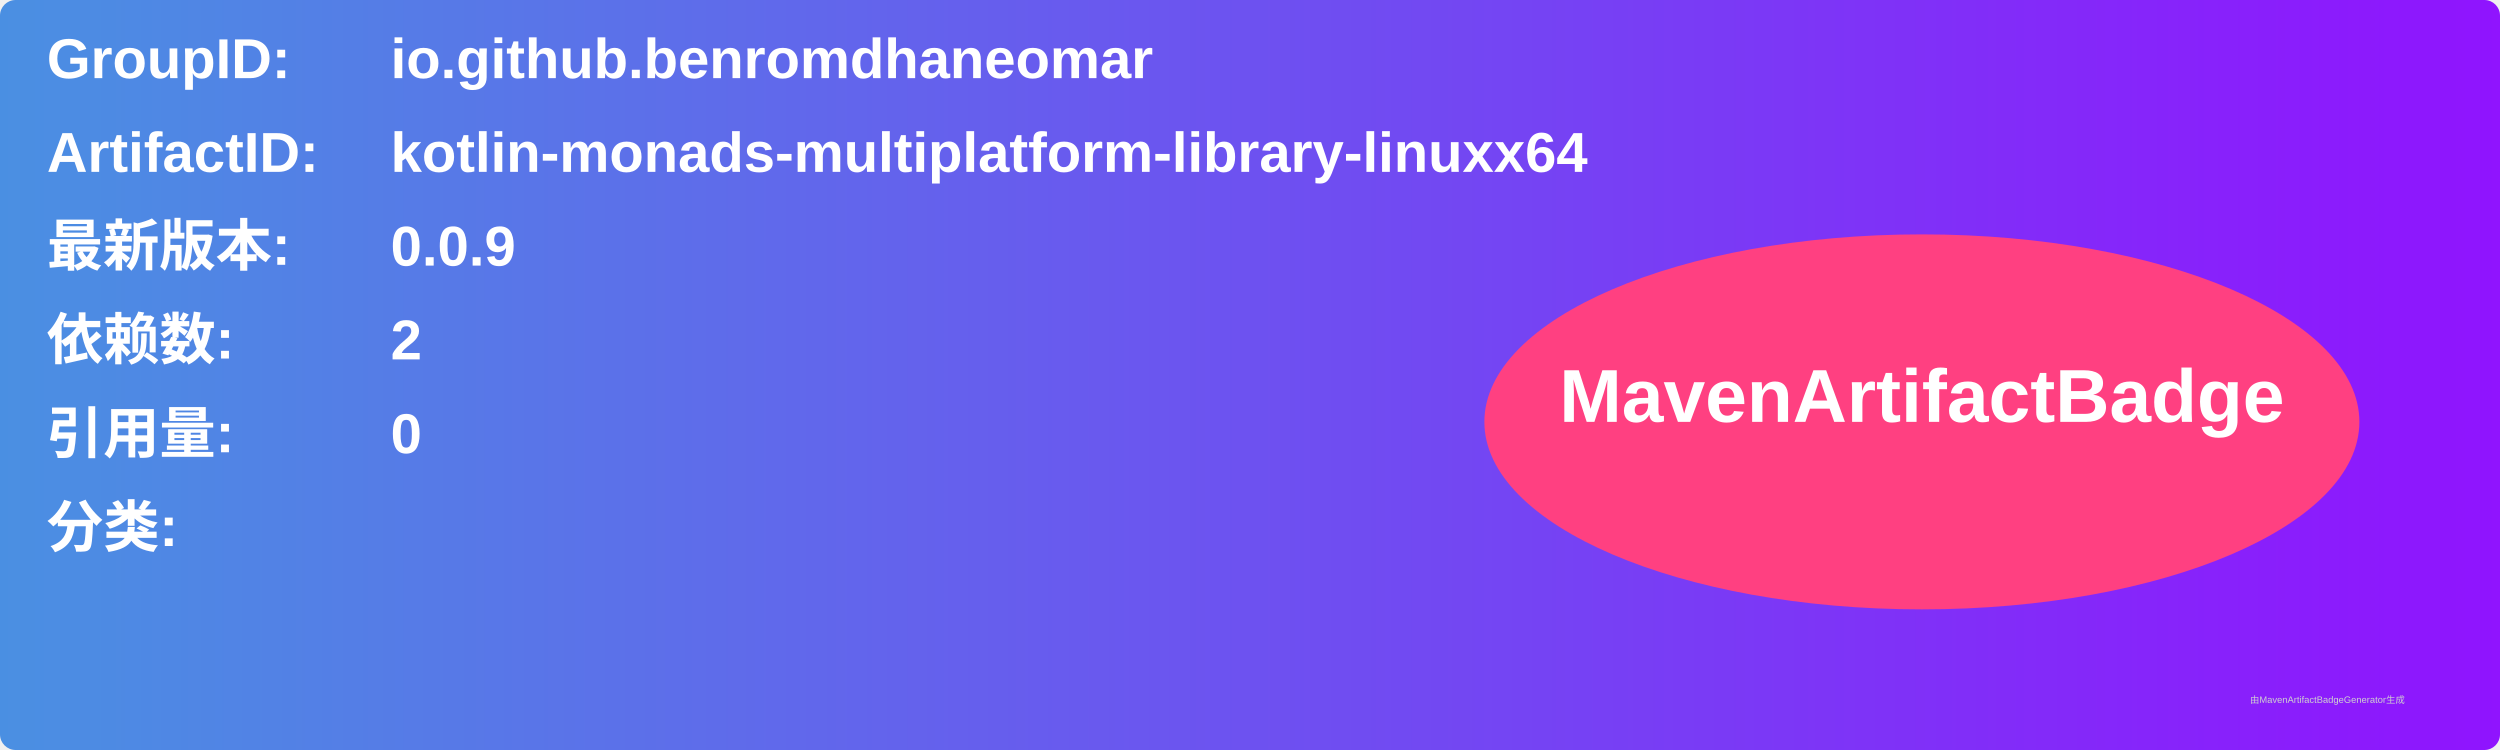
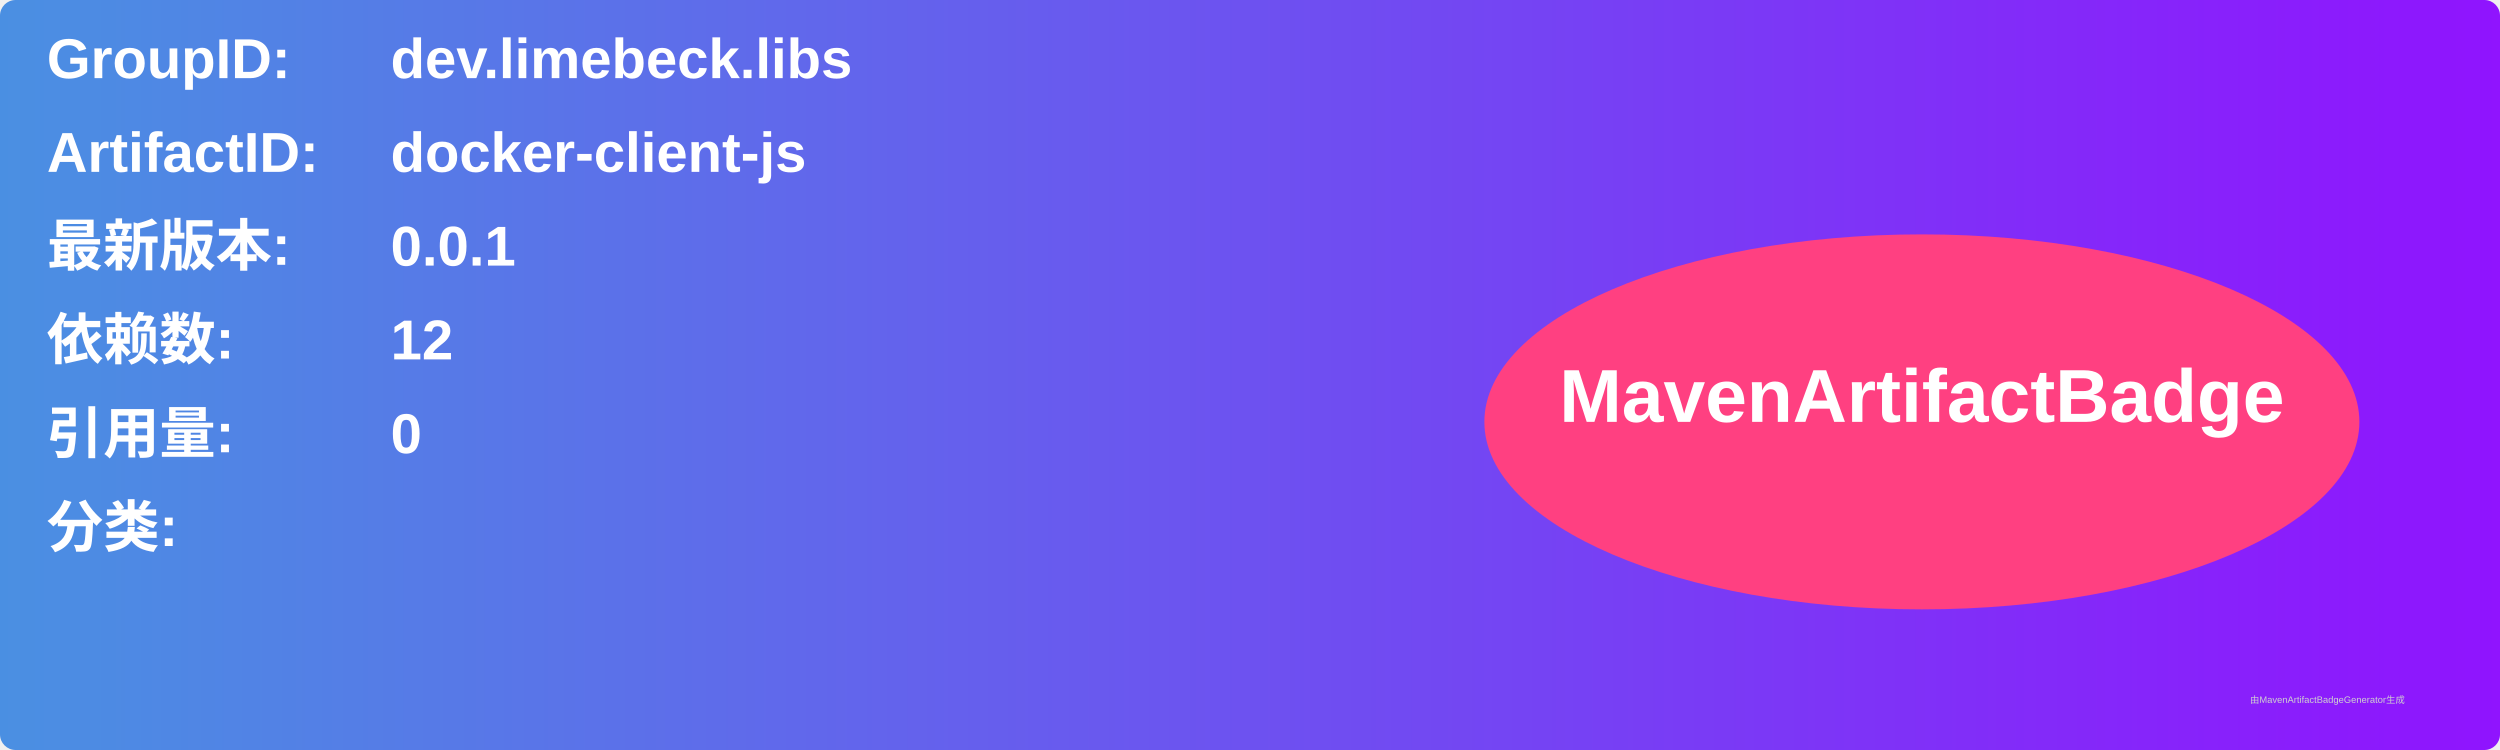
<svg xmlns="http://www.w3.org/2000/svg" width="800" height="240" viewBox="0 0 800 240">
  <linearGradient id="grad" x1="0%" y1="0%" x2="100%" y2="0%">
    <stop offset="0%" stop-color="#4a90e2" />
    <stop offset="100%" stop-color="#9013fe" />
  </linearGradient>
  <rect width="100%" height="100%" rx="5" ry="5" fill="url(#grad)" />
  <g transform="translate(15, 15)">
    <text x="0" y="10" font-family="Arial" font-size="18" fill="white" font-weight="bold" width="260">GroupID:</text>
-     <text x="110" y="10" font-family="Arial" font-size="18" fill="white" font-weight="bold" width="460">io.github.benromdhaneomar</text>
+     <text x="110" y="10" font-family="Arial" font-size="18" fill="white" font-weight="bold" width="460">dev.limebeck.libs</text>
    <text x="0" y="40" font-family="Arial" font-size="18" fill="white" font-weight="bold" width="260">ArtifactID:</text>
-     <text x="110" y="40" font-family="Arial" font-size="18" fill="white" font-weight="bold" width="460">kotlin-monads-multiplatform-library-linuxx64</text>
+     <text x="110" y="40" font-family="Arial" font-size="18" fill="white" font-weight="bold" width="460">docker-client-js</text>
    <text x="0" y="70" font-family="Arial" font-size="18" fill="white" font-weight="bold">最新版本:</text>
    <text x="110" y="70" font-family="Arial" font-size="18" fill="white" font-weight="bold">
-       <tspan font-weight="bold">0.0.9</tspan>
+       <tspan font-weight="bold">0.0.1</tspan>
    </text>
    <text x="0" y="100" font-family="Arial" font-size="18" fill="white" font-weight="bold">依赖数: </text>
    <text x="110" y="100" font-family="Arial" font-size="18" fill="white">
-       <tspan font-weight="bold">2</tspan>
+       <tspan font-weight="bold">12</tspan>
    </text>
    <text x="0" y="130" font-family="Arial" font-size="18" fill="white" font-weight="bold">引用量: </text>
    <text x="110" y="130" font-family="Arial" font-size="18" fill="white">
      <tspan font-weight="bold">0</tspan>
    </text>
    <text x="0" y="160" font-family="Arial" font-size="18" fill="white" font-weight="bold">分类:</text>
    <text x="10" y="190" font-family="Arial" font-size="10" fill="white">
      <tspan font-weight="bold" />
    </text>
    <ellipse cx="600" cy="120" rx="140" ry="60" fill="#ff4081" />
    <text x="600" y="120" text-anchor="middle" font-family="Arial" font-size="24" fill="white" font-weight="bold">MavenArtifactBadge</text>
  </g>
  <text x="720" y="225" font-family="Arial" font-size="3" fill="#d0d0d0">由MavenArtifactBadgeGenerator生成</text>
</svg>
